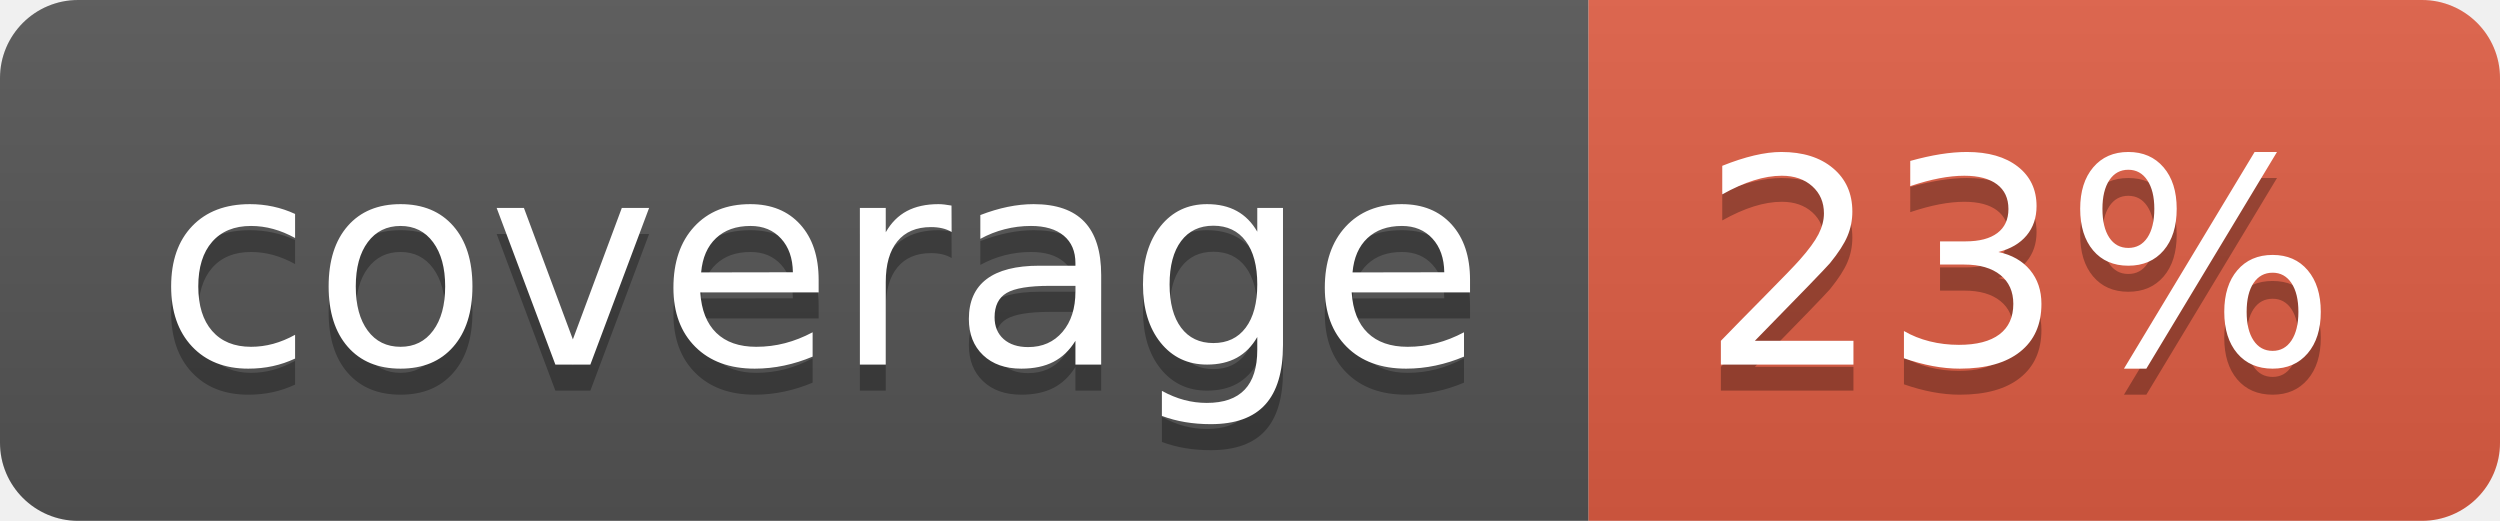
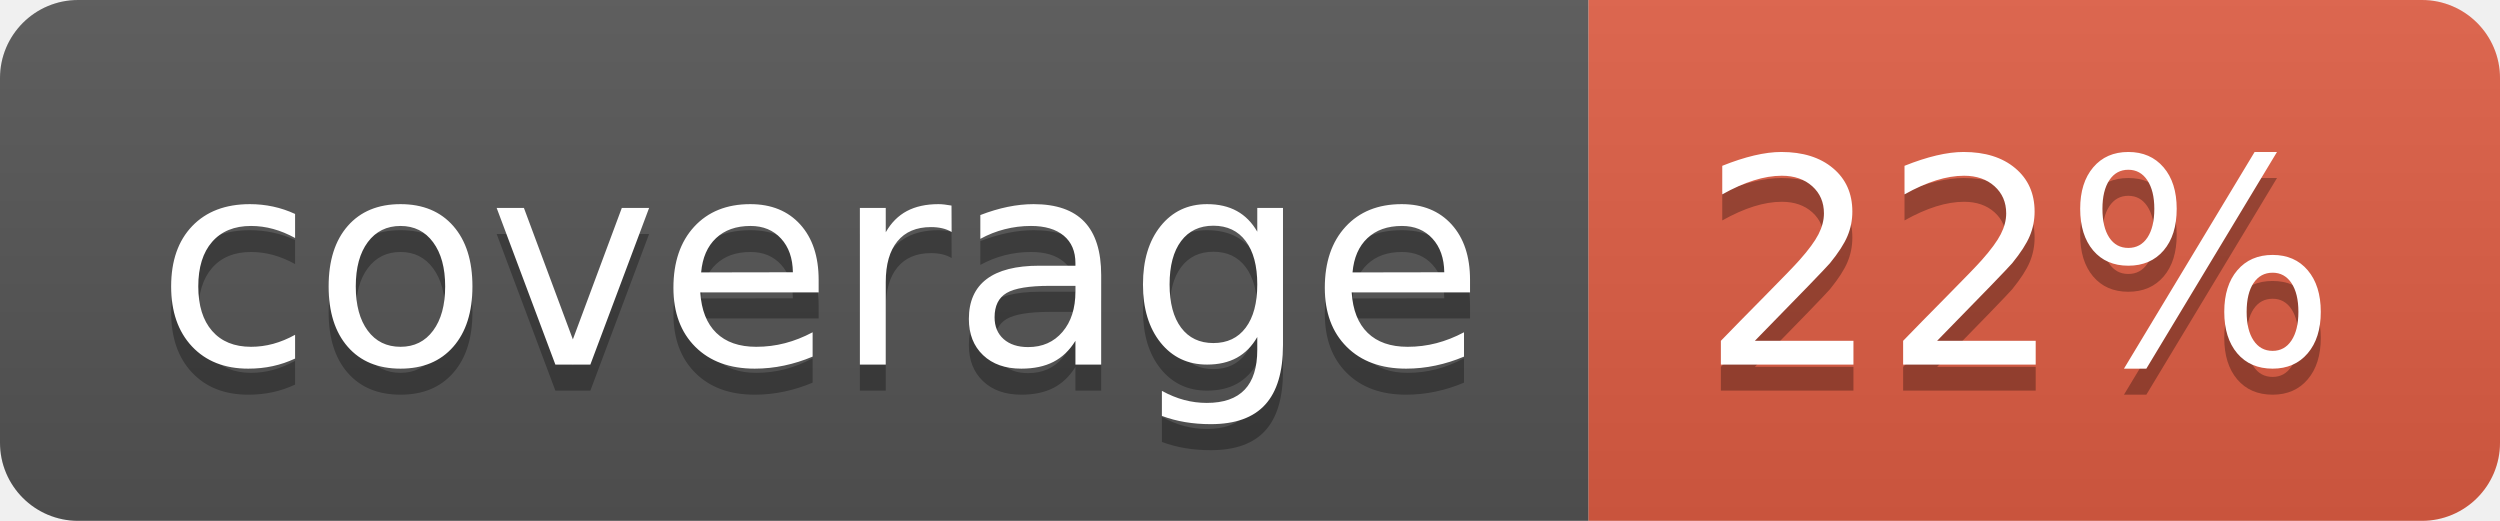
- <svg xmlns="http://www.w3.org/2000/svg" width="96" height="20" role="img" aria-label="coverage: 23%">
+ <svg xmlns="http://www.w3.org/2000/svg" width="96" height="20" role="img" aria-label="coverage: 22%">
  <linearGradient id="s" x2="0" y2="100%">
    <stop offset="0" stop-color="#bbb" stop-opacity=".1" />
    <stop offset="1" stop-opacity=".1" />
  </linearGradient>
  <clipPath id="r">
    <rect width="96" height="20" rx="3" fill="#fff" />
  </clipPath>
  <g clip-path="url(#r)">
    <rect width="61" height="20" fill="#555" />
    <rect x="61" width="35" height="20" fill="#e05d44" />
    <rect width="96" height="20" fill="url(#s)" />
  </g>
  <g fill="#fff" text-anchor="middle" font-family="Verdana,Geneva,DejaVu Sans,sans-serif" text-rendering="geometricPrecision" font-size="110">
    <text aria-hidden="true" x="315" y="150" fill="#010101" fill-opacity=".3" transform="scale(.1)" textLength="510">coverage</text>
    <text x="315" y="140" transform="scale(.1)" fill="#fff" textLength="510">coverage</text>
-     <text aria-hidden="true" x="775" y="150" fill="#010101" fill-opacity=".3" transform="scale(.1)" textLength="250">23%</text>
-     <text x="775" y="140" transform="scale(.1)" fill="#fff" textLength="250">23%</text>
+     <text aria-hidden="true" x="775" y="150" fill="#010101" fill-opacity=".3" transform="scale(.1)" textLength="250">22%</text>
+     <text x="775" y="140" transform="scale(.1)" fill="#fff" textLength="250">22%</text>
  </g>
</svg>
